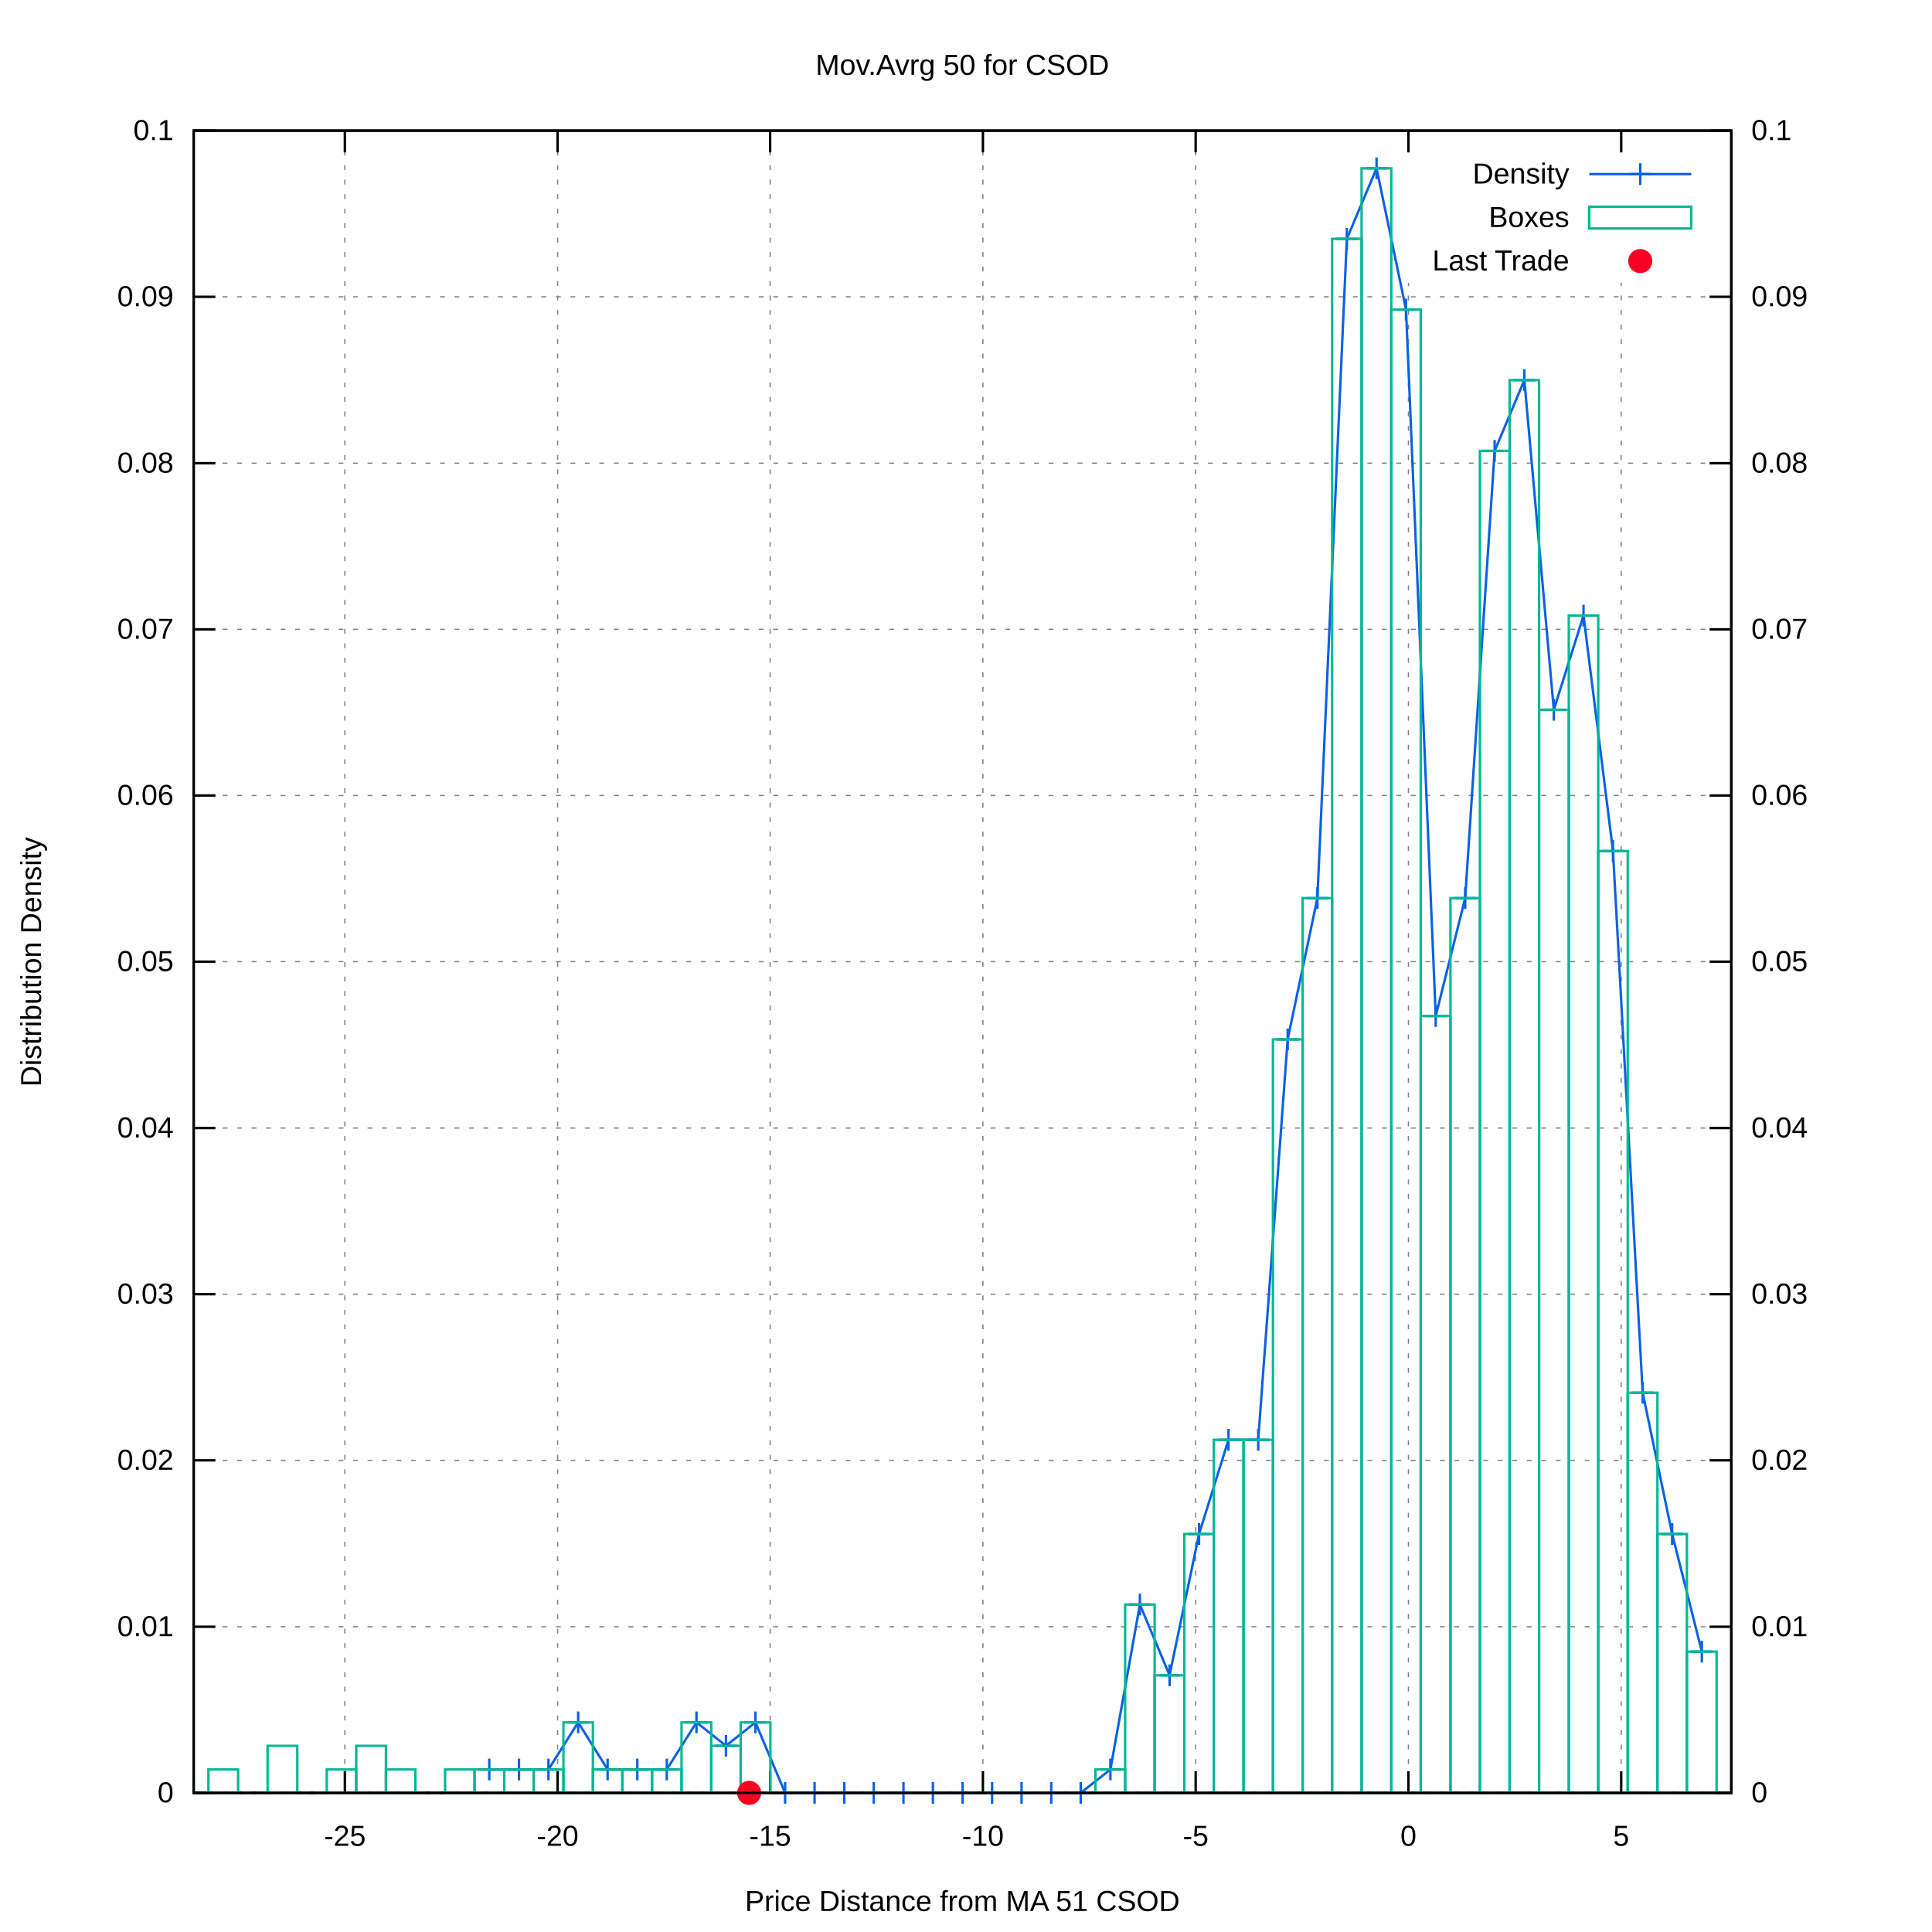
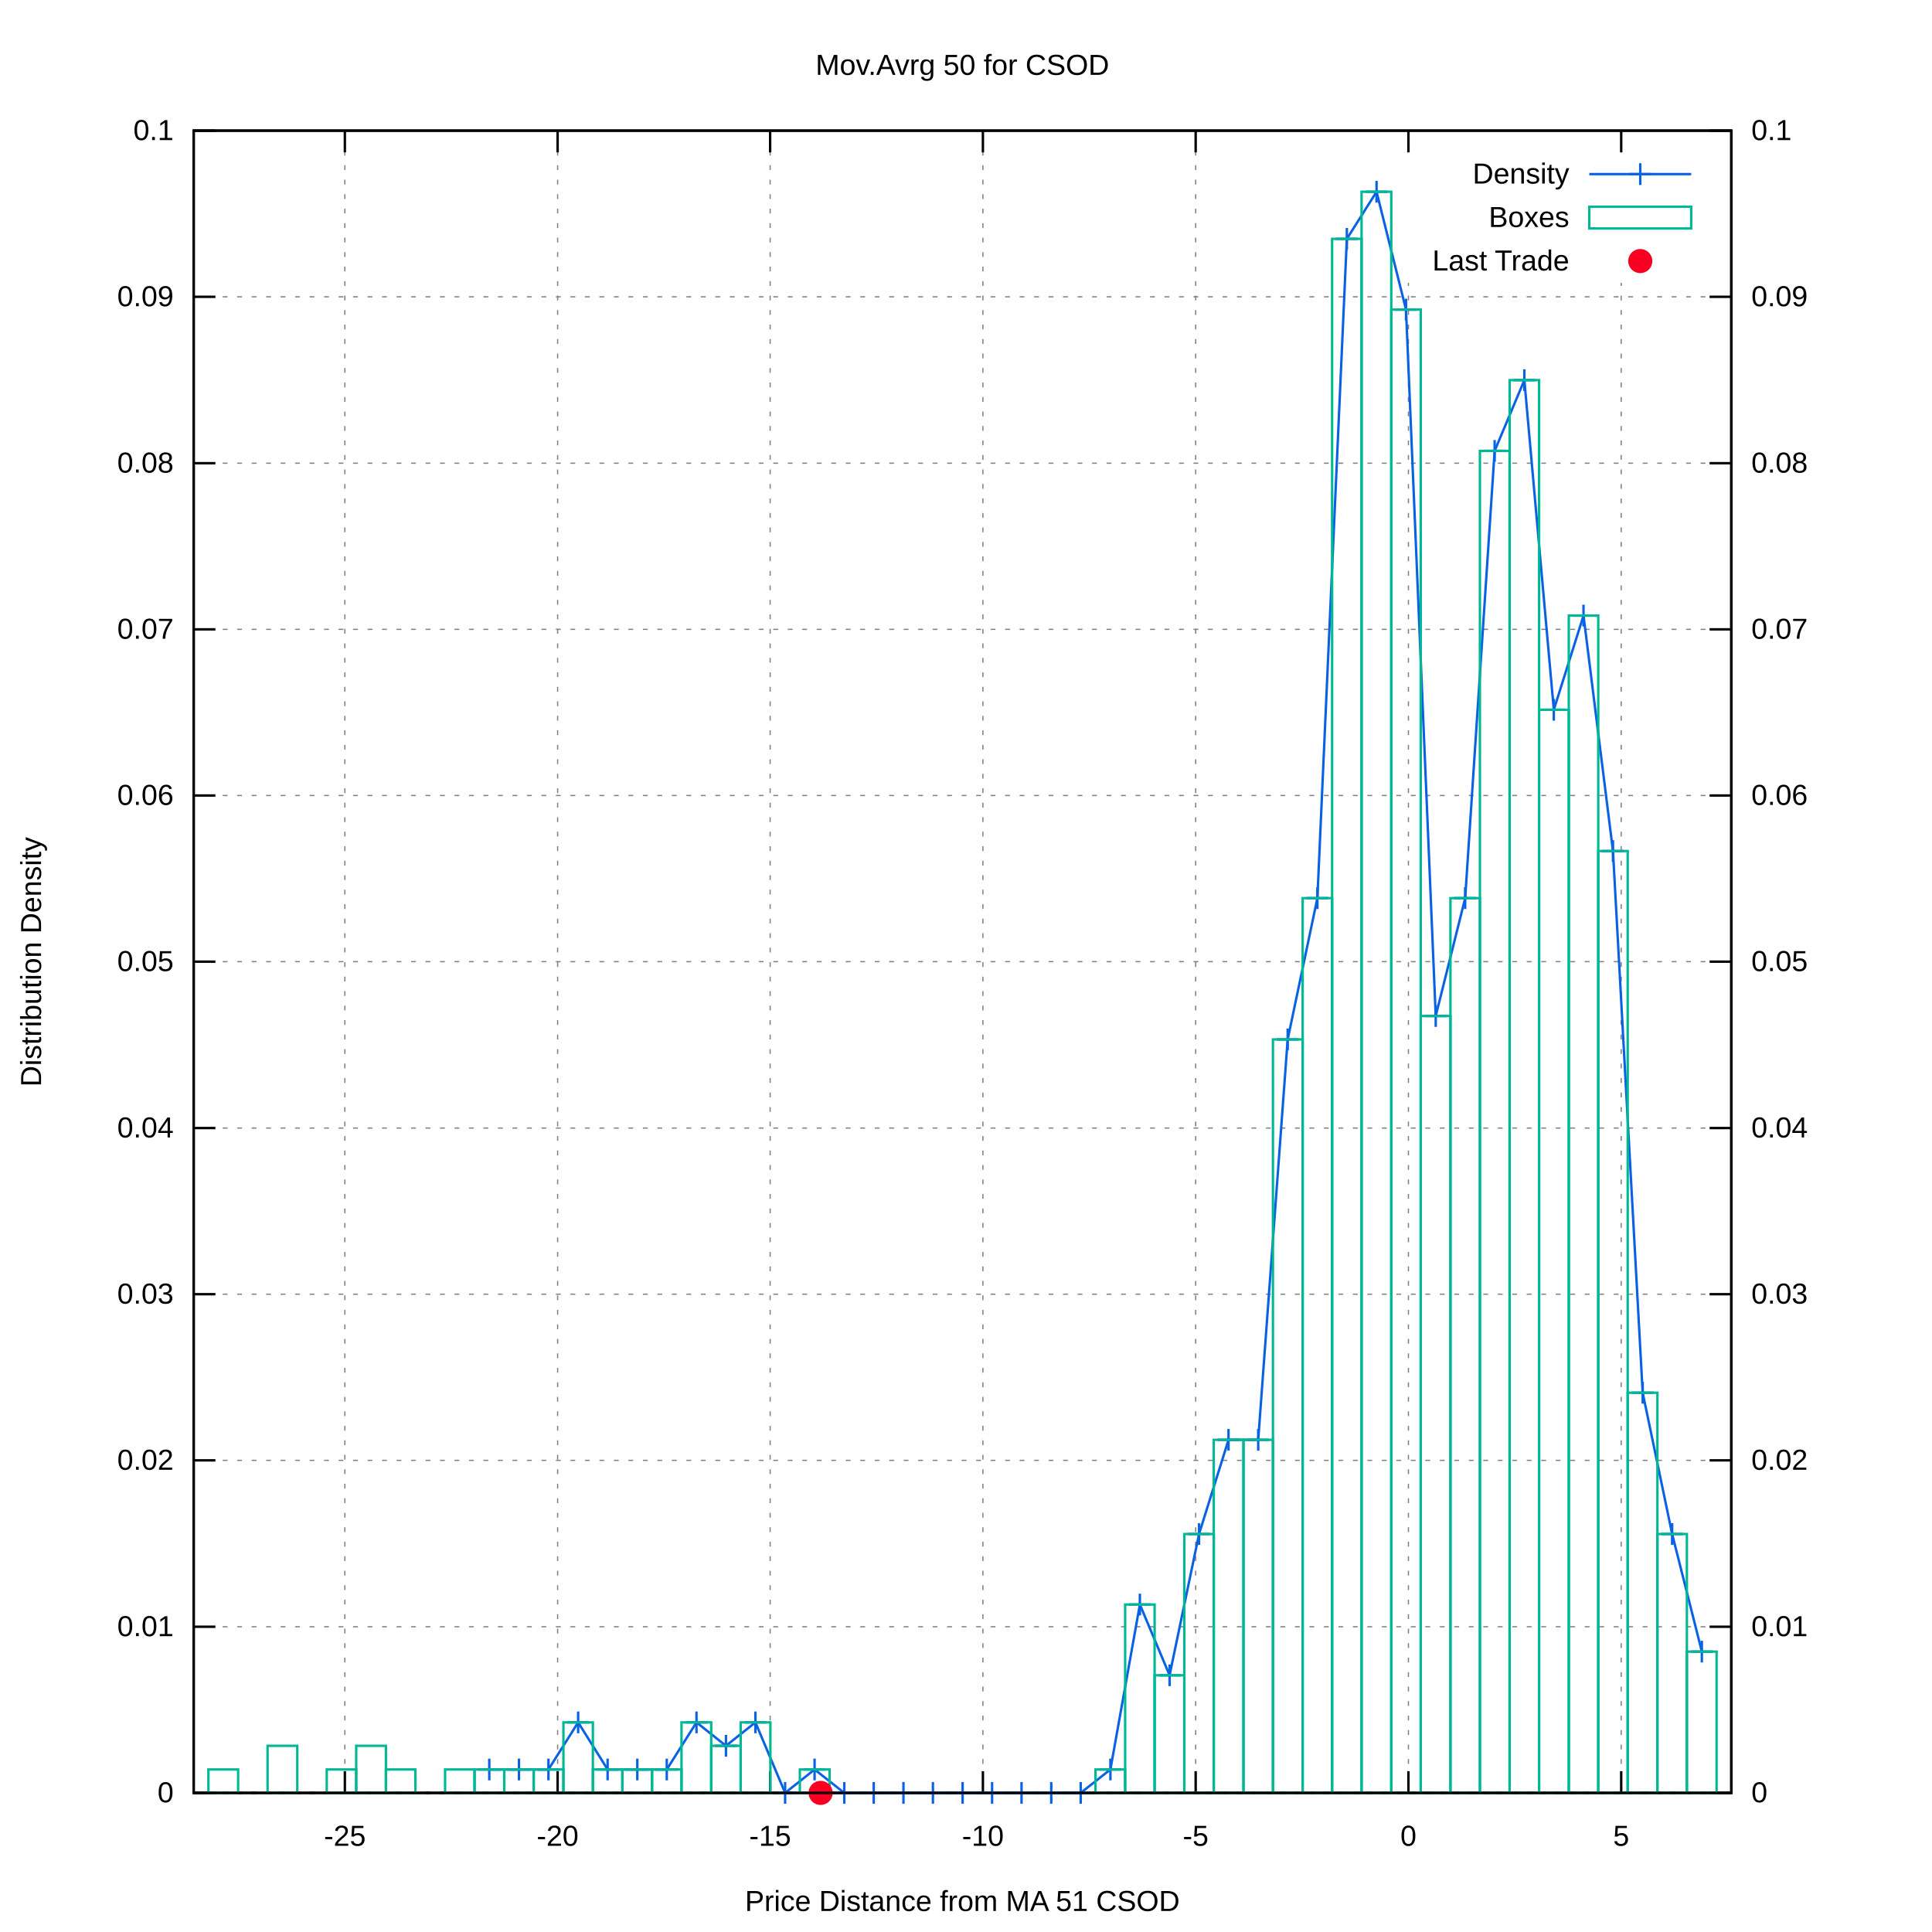
<svg xmlns="http://www.w3.org/2000/svg" xmlns:xlink="http://www.w3.org/1999/xlink" viewBox="0 0 800 800">
  <g id="gnuplot_canvas">
    <rect x="0" y="0" width="800" height="800" fill="#ffffff" />
    <defs>
      <circle id="gpDot" r="0.5" stroke-width="0.5" />
      <path id="gpPt0" stroke-width="0.222" stroke="currentColor" d="M-1,0 h2 M0,-1 v2" />
      <path id="gpPt1" stroke-width="0.222" stroke="currentColor" d="M-1,-1 L1,1 M1,-1 L-1,1" />
      <path id="gpPt2" stroke-width="0.222" stroke="currentColor" d="M-1,0 L1,0 M0,-1 L0,1 M-1,-1 L1,1 M-1,1 L1,-1" />
      <rect id="gpPt3" stroke-width="0.222" stroke="currentColor" x="-1" y="-1" width="2" height="2" />
      <rect id="gpPt4" stroke-width="0.222" stroke="currentColor" fill="currentColor" x="-1" y="-1" width="2" height="2" />
      <circle id="gpPt5" stroke-width="0.222" stroke="currentColor" cx="0" cy="0" r="1" />
      <use xlink:href="#gpPt5" id="gpPt6" fill="currentColor" stroke="none" />
      <path id="gpPt7" stroke-width="0.222" stroke="currentColor" d="M0,-1.33 L-1.33,0.67 L1.33,0.67 z" />
      <use xlink:href="#gpPt7" id="gpPt8" fill="currentColor" stroke="none" />
      <use xlink:href="#gpPt7" id="gpPt9" stroke="currentColor" transform="rotate(180)" />
      <use xlink:href="#gpPt9" id="gpPt10" fill="currentColor" stroke="none" />
      <use xlink:href="#gpPt3" id="gpPt11" stroke="currentColor" transform="rotate(45)" />
      <use xlink:href="#gpPt11" id="gpPt12" fill="currentColor" stroke="none" />
      <path id="gpPt13" stroke-width="0.222" stroke="currentColor" d="M0,1.330 L1.265,0.411 L0.782,-1.067 L-0.782,-1.076 L-1.265,0.411 z" />
      <use xlink:href="#gpPt13" id="gpPt14" fill="currentColor" stroke="none" />
      <filter id="textbox" filterUnits="objectBoundingBox" x="0" y="0" height="1" width="1">
        <feFlood flood-color="#FFFFFF" flood-opacity="1" result="bgnd" />
        <feComposite in="SourceGraphic" in2="bgnd" operator="atop" />
      </filter>
      <filter id="greybox" filterUnits="objectBoundingBox" x="0" y="0" height="1" width="1">
        <feFlood flood-color="lightgrey" flood-opacity="1" result="grey" />
        <feComposite in="SourceGraphic" in2="grey" operator="atop" />
      </filter>
    </defs>
    <g fill="none" color="#FFFFFF" stroke="black" stroke-width="1.00" stroke-linecap="butt" stroke-linejoin="miter">
</g>
    <g fill="none" color="black" stroke="currentColor" stroke-width="1.00" stroke-linecap="butt" stroke-linejoin="miter">
</g>
    <g fill="none" color="black" stroke="black" stroke-width="0.50" stroke-linecap="butt" stroke-linejoin="miter">
</g>
    <g fill="none" color="gray" stroke="currentColor" stroke-width="0.50" stroke-linecap="butt" stroke-linejoin="miter">
      <path stroke="gray" stroke-dasharray="2,4" class="gridline" d="M80.2,742.4 L716.9,742.4  " />
    </g>
    <g fill="none" color="gray" stroke="gray" stroke-width="1.00" stroke-linecap="butt" stroke-linejoin="miter">
</g>
    <g fill="none" color="black" stroke="currentColor" stroke-width="1.00" stroke-linecap="butt" stroke-linejoin="miter">
      <path stroke="black" d="M80.2,742.4 L89.2,742.4  " />
      <g transform="translate(71.9,746.3)" stroke="none" fill="black" font-family="arial" font-size="12.00" text-anchor="end">
        <text>
          <tspan font-family="arial"> 0</tspan>
        </text>
      </g>
    </g>
    <g fill="none" color="black" stroke="currentColor" stroke-width="1.00" stroke-linecap="butt" stroke-linejoin="miter">
</g>
    <g fill="none" color="black" stroke="black" stroke-width="0.50" stroke-linecap="butt" stroke-linejoin="miter">
</g>
    <g fill="none" color="gray" stroke="currentColor" stroke-width="0.50" stroke-linecap="butt" stroke-linejoin="miter">
      <path stroke="gray" stroke-dasharray="2,4" class="gridline" d="M80.2,673.6 L716.9,673.6  " />
    </g>
    <g fill="none" color="gray" stroke="gray" stroke-width="1.00" stroke-linecap="butt" stroke-linejoin="miter">
</g>
    <g fill="none" color="black" stroke="currentColor" stroke-width="1.00" stroke-linecap="butt" stroke-linejoin="miter">
      <path stroke="black" d="M80.2,673.6 L89.2,673.6  " />
      <g transform="translate(71.9,677.5)" stroke="none" fill="black" font-family="arial" font-size="12.00" text-anchor="end">
        <text>
          <tspan font-family="arial"> 0.01</tspan>
        </text>
      </g>
    </g>
    <g fill="none" color="black" stroke="currentColor" stroke-width="1.00" stroke-linecap="butt" stroke-linejoin="miter">
</g>
    <g fill="none" color="black" stroke="black" stroke-width="0.50" stroke-linecap="butt" stroke-linejoin="miter">
</g>
    <g fill="none" color="gray" stroke="currentColor" stroke-width="0.50" stroke-linecap="butt" stroke-linejoin="miter">
      <path stroke="gray" stroke-dasharray="2,4" class="gridline" d="M80.2,604.7 L716.9,604.7  " />
    </g>
    <g fill="none" color="gray" stroke="gray" stroke-width="1.00" stroke-linecap="butt" stroke-linejoin="miter">
</g>
    <g fill="none" color="black" stroke="currentColor" stroke-width="1.00" stroke-linecap="butt" stroke-linejoin="miter">
      <path stroke="black" d="M80.2,604.7 L89.2,604.7  " />
      <g transform="translate(71.9,608.6)" stroke="none" fill="black" font-family="arial" font-size="12.00" text-anchor="end">
        <text>
          <tspan font-family="arial"> 0.02</tspan>
        </text>
      </g>
    </g>
    <g fill="none" color="black" stroke="currentColor" stroke-width="1.00" stroke-linecap="butt" stroke-linejoin="miter">
</g>
    <g fill="none" color="black" stroke="black" stroke-width="0.50" stroke-linecap="butt" stroke-linejoin="miter">
</g>
    <g fill="none" color="gray" stroke="currentColor" stroke-width="0.50" stroke-linecap="butt" stroke-linejoin="miter">
      <path stroke="gray" stroke-dasharray="2,4" class="gridline" d="M80.2,535.9 L716.9,535.9  " />
    </g>
    <g fill="none" color="gray" stroke="gray" stroke-width="1.00" stroke-linecap="butt" stroke-linejoin="miter">
</g>
    <g fill="none" color="black" stroke="currentColor" stroke-width="1.00" stroke-linecap="butt" stroke-linejoin="miter">
      <path stroke="black" d="M80.2,535.9 L89.2,535.9  " />
      <g transform="translate(71.9,539.8)" stroke="none" fill="black" font-family="arial" font-size="12.00" text-anchor="end">
        <text>
          <tspan font-family="arial"> 0.03</tspan>
        </text>
      </g>
    </g>
    <g fill="none" color="black" stroke="currentColor" stroke-width="1.00" stroke-linecap="butt" stroke-linejoin="miter">
</g>
    <g fill="none" color="black" stroke="black" stroke-width="0.50" stroke-linecap="butt" stroke-linejoin="miter">
</g>
    <g fill="none" color="gray" stroke="currentColor" stroke-width="0.50" stroke-linecap="butt" stroke-linejoin="miter">
      <path stroke="gray" stroke-dasharray="2,4" class="gridline" d="M80.2,467.1 L716.9,467.1  " />
    </g>
    <g fill="none" color="gray" stroke="gray" stroke-width="1.00" stroke-linecap="butt" stroke-linejoin="miter">
</g>
    <g fill="none" color="black" stroke="currentColor" stroke-width="1.00" stroke-linecap="butt" stroke-linejoin="miter">
      <path stroke="black" d="M80.2,467.1 L89.2,467.1  " />
      <g transform="translate(71.9,471.0)" stroke="none" fill="black" font-family="arial" font-size="12.00" text-anchor="end">
        <text>
          <tspan font-family="arial"> 0.04</tspan>
        </text>
      </g>
    </g>
    <g fill="none" color="black" stroke="currentColor" stroke-width="1.00" stroke-linecap="butt" stroke-linejoin="miter">
</g>
    <g fill="none" color="black" stroke="black" stroke-width="0.50" stroke-linecap="butt" stroke-linejoin="miter">
</g>
    <g fill="none" color="gray" stroke="currentColor" stroke-width="0.50" stroke-linecap="butt" stroke-linejoin="miter">
      <path stroke="gray" stroke-dasharray="2,4" class="gridline" d="M80.2,398.2 L716.9,398.2  " />
    </g>
    <g fill="none" color="gray" stroke="gray" stroke-width="1.00" stroke-linecap="butt" stroke-linejoin="miter">
</g>
    <g fill="none" color="black" stroke="currentColor" stroke-width="1.00" stroke-linecap="butt" stroke-linejoin="miter">
      <path stroke="black" d="M80.2,398.2 L89.2,398.2  " />
      <g transform="translate(71.9,402.1)" stroke="none" fill="black" font-family="arial" font-size="12.00" text-anchor="end">
        <text>
          <tspan font-family="arial"> 0.05</tspan>
        </text>
      </g>
    </g>
    <g fill="none" color="black" stroke="currentColor" stroke-width="1.00" stroke-linecap="butt" stroke-linejoin="miter">
</g>
    <g fill="none" color="black" stroke="black" stroke-width="0.50" stroke-linecap="butt" stroke-linejoin="miter">
</g>
    <g fill="none" color="gray" stroke="currentColor" stroke-width="0.50" stroke-linecap="butt" stroke-linejoin="miter">
      <path stroke="gray" stroke-dasharray="2,4" class="gridline" d="M80.2,329.4 L716.9,329.4  " />
    </g>
    <g fill="none" color="gray" stroke="gray" stroke-width="1.00" stroke-linecap="butt" stroke-linejoin="miter">
</g>
    <g fill="none" color="black" stroke="currentColor" stroke-width="1.00" stroke-linecap="butt" stroke-linejoin="miter">
      <path stroke="black" d="M80.2,329.4 L89.2,329.4  " />
      <g transform="translate(71.9,333.3)" stroke="none" fill="black" font-family="arial" font-size="12.00" text-anchor="end">
        <text>
          <tspan font-family="arial"> 0.06</tspan>
        </text>
      </g>
    </g>
    <g fill="none" color="black" stroke="currentColor" stroke-width="1.00" stroke-linecap="butt" stroke-linejoin="miter">
</g>
    <g fill="none" color="black" stroke="black" stroke-width="0.50" stroke-linecap="butt" stroke-linejoin="miter">
</g>
    <g fill="none" color="gray" stroke="currentColor" stroke-width="0.50" stroke-linecap="butt" stroke-linejoin="miter">
      <path stroke="gray" stroke-dasharray="2,4" class="gridline" d="M80.2,260.6 L716.9,260.6  " />
    </g>
    <g fill="none" color="gray" stroke="gray" stroke-width="1.00" stroke-linecap="butt" stroke-linejoin="miter">
</g>
    <g fill="none" color="black" stroke="currentColor" stroke-width="1.00" stroke-linecap="butt" stroke-linejoin="miter">
      <path stroke="black" d="M80.2,260.6 L89.2,260.6  " />
      <g transform="translate(71.9,264.5)" stroke="none" fill="black" font-family="arial" font-size="12.00" text-anchor="end">
        <text>
          <tspan font-family="arial"> 0.07</tspan>
        </text>
      </g>
    </g>
    <g fill="none" color="black" stroke="currentColor" stroke-width="1.00" stroke-linecap="butt" stroke-linejoin="miter">
</g>
    <g fill="none" color="black" stroke="black" stroke-width="0.50" stroke-linecap="butt" stroke-linejoin="miter">
</g>
    <g fill="none" color="gray" stroke="currentColor" stroke-width="0.50" stroke-linecap="butt" stroke-linejoin="miter">
      <path stroke="gray" stroke-dasharray="2,4" class="gridline" d="M80.2,191.8 L716.9,191.8  " />
    </g>
    <g fill="none" color="gray" stroke="gray" stroke-width="1.00" stroke-linecap="butt" stroke-linejoin="miter">
</g>
    <g fill="none" color="black" stroke="currentColor" stroke-width="1.00" stroke-linecap="butt" stroke-linejoin="miter">
      <path stroke="black" d="M80.2,191.8 L89.2,191.8  " />
      <g transform="translate(71.9,195.7)" stroke="none" fill="black" font-family="arial" font-size="12.00" text-anchor="end">
        <text>
          <tspan font-family="arial"> 0.08</tspan>
        </text>
      </g>
    </g>
    <g fill="none" color="black" stroke="currentColor" stroke-width="1.00" stroke-linecap="butt" stroke-linejoin="miter">
</g>
    <g fill="none" color="black" stroke="black" stroke-width="0.50" stroke-linecap="butt" stroke-linejoin="miter">
</g>
    <g fill="none" color="gray" stroke="currentColor" stroke-width="0.50" stroke-linecap="butt" stroke-linejoin="miter">
      <path stroke="gray" stroke-dasharray="2,4" class="gridline" d="M80.2,122.9 L716.9,122.9  " />
    </g>
    <g fill="none" color="gray" stroke="gray" stroke-width="1.00" stroke-linecap="butt" stroke-linejoin="miter">
</g>
    <g fill="none" color="black" stroke="currentColor" stroke-width="1.00" stroke-linecap="butt" stroke-linejoin="miter">
      <path stroke="black" d="M80.2,122.9 L89.2,122.9  " />
      <g transform="translate(71.9,126.8)" stroke="none" fill="black" font-family="arial" font-size="12.00" text-anchor="end">
        <text>
          <tspan font-family="arial"> 0.09</tspan>
        </text>
      </g>
    </g>
    <g fill="none" color="black" stroke="currentColor" stroke-width="1.00" stroke-linecap="butt" stroke-linejoin="miter">
</g>
    <g fill="none" color="black" stroke="black" stroke-width="0.50" stroke-linecap="butt" stroke-linejoin="miter">
</g>
    <g fill="none" color="gray" stroke="currentColor" stroke-width="0.50" stroke-linecap="butt" stroke-linejoin="miter">
      <path stroke="gray" stroke-dasharray="2,4" class="gridline" d="M80.2,54.1 L716.9,54.1  " />
    </g>
    <g fill="none" color="gray" stroke="gray" stroke-width="1.00" stroke-linecap="butt" stroke-linejoin="miter">
</g>
    <g fill="none" color="black" stroke="currentColor" stroke-width="1.00" stroke-linecap="butt" stroke-linejoin="miter">
      <path stroke="black" d="M80.2,54.1 L89.2,54.1  " />
      <g transform="translate(71.9,58.0)" stroke="none" fill="black" font-family="arial" font-size="12.00" text-anchor="end">
        <text>
          <tspan font-family="arial"> 0.1</tspan>
        </text>
      </g>
    </g>
    <g fill="none" color="black" stroke="currentColor" stroke-width="1.00" stroke-linecap="butt" stroke-linejoin="miter">
</g>
    <g fill="none" color="black" stroke="black" stroke-width="0.50" stroke-linecap="butt" stroke-linejoin="miter">
</g>
    <g fill="none" color="gray" stroke="currentColor" stroke-width="0.50" stroke-linecap="butt" stroke-linejoin="miter">
      <path stroke="gray" stroke-dasharray="2,4" class="gridline" d="M142.8,742.4 L142.8,54.1  " />
    </g>
    <g fill="none" color="gray" stroke="gray" stroke-width="1.00" stroke-linecap="butt" stroke-linejoin="miter">
</g>
    <g fill="none" color="black" stroke="currentColor" stroke-width="1.00" stroke-linecap="butt" stroke-linejoin="miter">
      <path stroke="black" d="M142.8,742.4 L142.8,733.4 M142.8,54.1 L142.8,63.1  " />
      <g transform="translate(142.8,764.3)" stroke="none" fill="black" font-family="arial" font-size="12.00" text-anchor="middle">
        <text>
          <tspan font-family="arial">-25</tspan>
        </text>
      </g>
    </g>
    <g fill="none" color="black" stroke="currentColor" stroke-width="1.00" stroke-linecap="butt" stroke-linejoin="miter">
</g>
    <g fill="none" color="black" stroke="black" stroke-width="0.50" stroke-linecap="butt" stroke-linejoin="miter">
</g>
    <g fill="none" color="gray" stroke="currentColor" stroke-width="0.50" stroke-linecap="butt" stroke-linejoin="miter">
      <path stroke="gray" stroke-dasharray="2,4" class="gridline" d="M230.9,742.4 L230.9,54.1  " />
    </g>
    <g fill="none" color="gray" stroke="gray" stroke-width="1.00" stroke-linecap="butt" stroke-linejoin="miter">
</g>
    <g fill="none" color="black" stroke="currentColor" stroke-width="1.00" stroke-linecap="butt" stroke-linejoin="miter">
      <path stroke="black" d="M230.9,742.4 L230.9,733.4 M230.9,54.1 L230.9,63.1  " />
      <g transform="translate(230.9,764.3)" stroke="none" fill="black" font-family="arial" font-size="12.00" text-anchor="middle">
        <text>
          <tspan font-family="arial">-20</tspan>
        </text>
      </g>
    </g>
    <g fill="none" color="black" stroke="currentColor" stroke-width="1.00" stroke-linecap="butt" stroke-linejoin="miter">
</g>
    <g fill="none" color="black" stroke="black" stroke-width="0.50" stroke-linecap="butt" stroke-linejoin="miter">
</g>
    <g fill="none" color="gray" stroke="currentColor" stroke-width="0.50" stroke-linecap="butt" stroke-linejoin="miter">
      <path stroke="gray" stroke-dasharray="2,4" class="gridline" d="M318.9,742.4 L318.9,54.1  " />
    </g>
    <g fill="none" color="gray" stroke="gray" stroke-width="1.00" stroke-linecap="butt" stroke-linejoin="miter">
</g>
    <g fill="none" color="black" stroke="currentColor" stroke-width="1.00" stroke-linecap="butt" stroke-linejoin="miter">
      <path stroke="black" d="M318.9,742.4 L318.9,733.4 M318.9,54.1 L318.9,63.1  " />
      <g transform="translate(318.9,764.3)" stroke="none" fill="black" font-family="arial" font-size="12.00" text-anchor="middle">
        <text>
          <tspan font-family="arial">-15</tspan>
        </text>
      </g>
    </g>
    <g fill="none" color="black" stroke="currentColor" stroke-width="1.00" stroke-linecap="butt" stroke-linejoin="miter">
</g>
    <g fill="none" color="black" stroke="black" stroke-width="0.50" stroke-linecap="butt" stroke-linejoin="miter">
</g>
    <g fill="none" color="gray" stroke="currentColor" stroke-width="0.50" stroke-linecap="butt" stroke-linejoin="miter">
      <path stroke="gray" stroke-dasharray="2,4" class="gridline" d="M407.0,742.4 L407.0,54.1  " />
    </g>
    <g fill="none" color="gray" stroke="gray" stroke-width="1.00" stroke-linecap="butt" stroke-linejoin="miter">
</g>
    <g fill="none" color="black" stroke="currentColor" stroke-width="1.00" stroke-linecap="butt" stroke-linejoin="miter">
      <path stroke="black" d="M407.0,742.4 L407.0,733.4 M407.0,54.1 L407.0,63.1  " />
      <g transform="translate(407.0,764.3)" stroke="none" fill="black" font-family="arial" font-size="12.00" text-anchor="middle">
        <text>
          <tspan font-family="arial">-10</tspan>
        </text>
      </g>
    </g>
    <g fill="none" color="black" stroke="currentColor" stroke-width="1.00" stroke-linecap="butt" stroke-linejoin="miter">
</g>
    <g fill="none" color="black" stroke="black" stroke-width="0.50" stroke-linecap="butt" stroke-linejoin="miter">
</g>
    <g fill="none" color="gray" stroke="currentColor" stroke-width="0.50" stroke-linecap="butt" stroke-linejoin="miter">
      <path stroke="gray" stroke-dasharray="2,4" class="gridline" d="M495.1,742.4 L495.1,54.1  " />
    </g>
    <g fill="none" color="gray" stroke="gray" stroke-width="1.00" stroke-linecap="butt" stroke-linejoin="miter">
</g>
    <g fill="none" color="black" stroke="currentColor" stroke-width="1.00" stroke-linecap="butt" stroke-linejoin="miter">
      <path stroke="black" d="M495.1,742.4 L495.1,733.4 M495.1,54.1 L495.1,63.1  " />
      <g transform="translate(495.1,764.3)" stroke="none" fill="black" font-family="arial" font-size="12.00" text-anchor="middle">
        <text>
          <tspan font-family="arial">-5</tspan>
        </text>
      </g>
    </g>
    <g fill="none" color="black" stroke="currentColor" stroke-width="1.00" stroke-linecap="butt" stroke-linejoin="miter">
</g>
    <g fill="none" color="black" stroke="black" stroke-width="0.50" stroke-linecap="butt" stroke-linejoin="miter">
</g>
    <g fill="none" color="gray" stroke="currentColor" stroke-width="0.50" stroke-linecap="butt" stroke-linejoin="miter">
      <path stroke="gray" stroke-dasharray="2,4" class="gridline" d="M583.2,742.4 L583.2,117.1 M583.2,63.1 L583.2,54.1  " />
    </g>
    <g fill="none" color="gray" stroke="gray" stroke-width="1.00" stroke-linecap="butt" stroke-linejoin="miter">
</g>
    <g fill="none" color="black" stroke="currentColor" stroke-width="1.00" stroke-linecap="butt" stroke-linejoin="miter">
      <path stroke="black" d="M583.2,742.4 L583.2,733.4 M583.2,54.1 L583.2,63.1  " />
      <g transform="translate(583.2,764.3)" stroke="none" fill="black" font-family="arial" font-size="12.00" text-anchor="middle">
        <text>
          <tspan font-family="arial"> 0</tspan>
        </text>
      </g>
    </g>
    <g fill="none" color="black" stroke="currentColor" stroke-width="1.00" stroke-linecap="butt" stroke-linejoin="miter">
</g>
    <g fill="none" color="black" stroke="black" stroke-width="0.50" stroke-linecap="butt" stroke-linejoin="miter">
</g>
    <g fill="none" color="gray" stroke="currentColor" stroke-width="0.50" stroke-linecap="butt" stroke-linejoin="miter">
      <path stroke="gray" stroke-dasharray="2,4" class="gridline" d="M671.3,742.4 L671.3,117.1 M671.3,63.1 L671.3,54.1  " />
    </g>
    <g fill="none" color="gray" stroke="gray" stroke-width="1.00" stroke-linecap="butt" stroke-linejoin="miter">
</g>
    <g fill="none" color="black" stroke="currentColor" stroke-width="1.00" stroke-linecap="butt" stroke-linejoin="miter">
      <path stroke="black" d="M671.3,742.4 L671.3,733.4 M671.3,54.1 L671.3,63.1  " />
      <g transform="translate(671.3,764.3)" stroke="none" fill="black" font-family="arial" font-size="12.00" text-anchor="middle">
        <text>
          <tspan font-family="arial"> 5</tspan>
        </text>
      </g>
    </g>
    <g fill="none" color="black" stroke="currentColor" stroke-width="1.00" stroke-linecap="butt" stroke-linejoin="miter">
      <path stroke="black" d="M716.9,742.4 L707.9,742.4  " />
      <g transform="translate(725.2,746.3)" stroke="none" fill="black" font-family="arial" font-size="12.00" text-anchor="start">
        <text>
          <tspan font-family="arial"> 0</tspan>
        </text>
      </g>
    </g>
    <g fill="none" color="black" stroke="currentColor" stroke-width="1.00" stroke-linecap="butt" stroke-linejoin="miter">
      <path stroke="black" d="M716.9,673.6 L707.9,673.6  " />
      <g transform="translate(725.2,677.5)" stroke="none" fill="black" font-family="arial" font-size="12.00" text-anchor="start">
        <text>
          <tspan font-family="arial"> 0.01</tspan>
        </text>
      </g>
    </g>
    <g fill="none" color="black" stroke="currentColor" stroke-width="1.00" stroke-linecap="butt" stroke-linejoin="miter">
      <path stroke="black" d="M716.9,604.7 L707.9,604.7  " />
      <g transform="translate(725.2,608.6)" stroke="none" fill="black" font-family="arial" font-size="12.00" text-anchor="start">
        <text>
          <tspan font-family="arial"> 0.02</tspan>
        </text>
      </g>
    </g>
    <g fill="none" color="black" stroke="currentColor" stroke-width="1.00" stroke-linecap="butt" stroke-linejoin="miter">
      <path stroke="black" d="M716.9,535.9 L707.9,535.9  " />
      <g transform="translate(725.2,539.8)" stroke="none" fill="black" font-family="arial" font-size="12.00" text-anchor="start">
        <text>
          <tspan font-family="arial"> 0.03</tspan>
        </text>
      </g>
    </g>
    <g fill="none" color="black" stroke="currentColor" stroke-width="1.00" stroke-linecap="butt" stroke-linejoin="miter">
      <path stroke="black" d="M716.9,467.1 L707.9,467.1  " />
      <g transform="translate(725.2,471.0)" stroke="none" fill="black" font-family="arial" font-size="12.00" text-anchor="start">
        <text>
          <tspan font-family="arial"> 0.04</tspan>
        </text>
      </g>
    </g>
    <g fill="none" color="black" stroke="currentColor" stroke-width="1.00" stroke-linecap="butt" stroke-linejoin="miter">
      <path stroke="black" d="M716.9,398.2 L707.9,398.2  " />
      <g transform="translate(725.2,402.1)" stroke="none" fill="black" font-family="arial" font-size="12.00" text-anchor="start">
        <text>
          <tspan font-family="arial"> 0.05</tspan>
        </text>
      </g>
    </g>
    <g fill="none" color="black" stroke="currentColor" stroke-width="1.00" stroke-linecap="butt" stroke-linejoin="miter">
      <path stroke="black" d="M716.9,329.4 L707.9,329.4  " />
      <g transform="translate(725.2,333.3)" stroke="none" fill="black" font-family="arial" font-size="12.00" text-anchor="start">
        <text>
          <tspan font-family="arial"> 0.06</tspan>
        </text>
      </g>
    </g>
    <g fill="none" color="black" stroke="currentColor" stroke-width="1.00" stroke-linecap="butt" stroke-linejoin="miter">
      <path stroke="black" d="M716.9,260.6 L707.9,260.6  " />
      <g transform="translate(725.2,264.5)" stroke="none" fill="black" font-family="arial" font-size="12.00" text-anchor="start">
        <text>
          <tspan font-family="arial"> 0.07</tspan>
        </text>
      </g>
    </g>
    <g fill="none" color="black" stroke="currentColor" stroke-width="1.00" stroke-linecap="butt" stroke-linejoin="miter">
      <path stroke="black" d="M716.9,191.8 L707.9,191.8  " />
      <g transform="translate(725.2,195.7)" stroke="none" fill="black" font-family="arial" font-size="12.00" text-anchor="start">
        <text>
          <tspan font-family="arial"> 0.08</tspan>
        </text>
      </g>
    </g>
    <g fill="none" color="black" stroke="currentColor" stroke-width="1.00" stroke-linecap="butt" stroke-linejoin="miter">
      <path stroke="black" d="M716.9,122.9 L707.9,122.9  " />
      <g transform="translate(725.2,126.8)" stroke="none" fill="black" font-family="arial" font-size="12.00" text-anchor="start">
        <text>
          <tspan font-family="arial"> 0.09</tspan>
        </text>
      </g>
    </g>
    <g fill="none" color="black" stroke="currentColor" stroke-width="1.00" stroke-linecap="butt" stroke-linejoin="miter">
      <path stroke="black" d="M716.9,54.1 L707.9,54.1  " />
      <g transform="translate(725.2,58.0)" stroke="none" fill="black" font-family="arial" font-size="12.00" text-anchor="start">
        <text>
          <tspan font-family="arial"> 0.1</tspan>
        </text>
      </g>
    </g>
    <g fill="none" color="black" stroke="currentColor" stroke-width="1.00" stroke-linecap="butt" stroke-linejoin="miter">
</g>
    <g fill="none" color="gray" stroke="currentColor" stroke-width="1.00" stroke-linecap="butt" stroke-linejoin="miter">
      <path stroke="black" stroke-dasharray="2,4" d="M80.2,742.4 L716.9,742.4  " />
    </g>
    <g fill="none" color="black" stroke="currentColor" stroke-width="1.00" stroke-linecap="butt" stroke-linejoin="miter">
      <path stroke="black" d="M80.2,54.1 L80.2,742.4 L716.9,742.4 L716.9,54.1 L80.2,54.1 Z  " />
    </g>
    <g fill="none" color="black" stroke="currentColor" stroke-width="1.00" stroke-linecap="butt" stroke-linejoin="miter">
      <g transform="translate(17.0,398.3) rotate(270)" stroke="none" fill="black" font-family="arial" font-size="12.00" text-anchor="middle">
        <text>
          <tspan font-family="arial">Distribution Density</tspan>
        </text>
      </g>
    </g>
    <g fill="none" color="black" stroke="currentColor" stroke-width="1.00" stroke-linecap="butt" stroke-linejoin="miter">
      <g transform="translate(398.5,791.3)" stroke="none" fill="black" font-family="arial" font-size="12.00" text-anchor="middle">
        <text>
          <tspan font-family="arial">Price Distance from MA 51 CSOD</tspan>
        </text>
      </g>
    </g>
    <g fill="none" color="black" stroke="currentColor" stroke-width="1.00" stroke-linecap="butt" stroke-linejoin="miter">
      <g transform="translate(398.5,31.0)" stroke="none" fill="black" font-family="arial" font-size="12.00" text-anchor="middle">
        <text>
          <tspan font-family="arial">Mov.Avrg 50 for CSOD </tspan>
        </text>
      </g>
    </g>
    <g id="gnuplot_plot_1">
      <g fill="none" color="black" stroke="currentColor" stroke-width="1.00" stroke-linecap="butt" stroke-linejoin="miter">
        <g transform="translate(649.8,76.0)" stroke="none" fill="black" font-family="arial" font-size="12.00" text-anchor="end">
          <text>
            <tspan font-family="arial">Density</tspan>
          </text>
        </g>
      </g>
      <g fill="none" color="black" stroke="currentColor" stroke-width="1.00" stroke-linecap="butt" stroke-linejoin="miter">
-         <path stroke="rgb(  9,  97, 228)" d="M658.1,72.1 L700.3,72.1 M202.6,732.7 L214.9,732.7 L227.1,732.7 L239.4,713.2 L251.6,732.7 L263.9,732.7   L276.1,732.7 L288.4,713.2 L300.6,722.9 L312.8,713.2 L325.1,742.4 L337.3,742.4 L349.6,742.4 L361.8,742.4   L374.1,742.4 L386.3,742.4 L398.6,742.4 L410.8,742.4 L423.0,742.4 L435.3,742.4 L447.5,742.4 L459.8,732.7   L472.0,664.4 L484.3,693.7 L496.5,635.2 L508.7,596.2 L521.0,596.2 L533.2,430.4 L545.5,371.9 L557.7,98.9   L570.0,69.7 L582.2,128.2 L594.5,420.7 L606.7,371.9 L618.9,186.7 L631.2,157.4 L643.4,293.9 L655.7,254.9   L667.9,352.4 L680.2,576.7 L692.4,635.2 L704.7,683.9  " />
+         <path stroke="rgb(  9,  97, 228)" d="M658.1,72.1 L700.3,72.1 M202.6,732.7 L214.9,732.7 L227.1,732.7 L239.4,713.2 L251.6,732.7 L263.9,732.7   L276.1,732.7 L288.4,713.2 L300.6,722.9 L312.8,713.2 L325.1,742.4 L337.3,732.7 L349.6,742.4 L361.8,742.4   L374.1,742.4 L386.3,742.4 L398.6,742.4 L410.8,742.4 L423.0,742.4 L435.3,742.4 L447.5,742.4 L459.8,732.7   L472.0,664.4 L484.3,693.7 L496.5,635.2 L508.7,596.2 L521.0,596.2 L533.2,430.4 L545.5,371.9 L557.7,98.9   L570.0,79.4 L582.2,128.2 L594.5,420.7 L606.7,371.9 L618.9,186.7 L631.2,157.4 L643.4,293.9 L655.7,254.9   L667.9,352.4 L680.2,576.7 L692.4,635.2 L704.7,683.9  " />
        <use xlink:href="#gpPt0" transform="translate(202.6,732.7) scale(4.50)" color="rgb(  9,  97, 228)" />
        <use xlink:href="#gpPt0" transform="translate(214.9,732.7) scale(4.50)" color="rgb(  9,  97, 228)" />
        <use xlink:href="#gpPt0" transform="translate(227.1,732.7) scale(4.50)" color="rgb(  9,  97, 228)" />
        <use xlink:href="#gpPt0" transform="translate(239.4,713.2) scale(4.50)" color="rgb(  9,  97, 228)" />
        <use xlink:href="#gpPt0" transform="translate(251.6,732.7) scale(4.50)" color="rgb(  9,  97, 228)" />
        <use xlink:href="#gpPt0" transform="translate(263.9,732.7) scale(4.50)" color="rgb(  9,  97, 228)" />
        <use xlink:href="#gpPt0" transform="translate(276.1,732.7) scale(4.50)" color="rgb(  9,  97, 228)" />
        <use xlink:href="#gpPt0" transform="translate(288.4,713.2) scale(4.50)" color="rgb(  9,  97, 228)" />
        <use xlink:href="#gpPt0" transform="translate(300.6,722.9) scale(4.50)" color="rgb(  9,  97, 228)" />
        <use xlink:href="#gpPt0" transform="translate(312.8,713.2) scale(4.50)" color="rgb(  9,  97, 228)" />
        <use xlink:href="#gpPt0" transform="translate(325.1,742.4) scale(4.50)" color="rgb(  9,  97, 228)" />
-         <use xlink:href="#gpPt0" transform="translate(337.3,742.4) scale(4.50)" color="rgb(  9,  97, 228)" />
+         <use xlink:href="#gpPt0" transform="translate(337.3,732.7) scale(4.50)" color="rgb(  9,  97, 228)" />
        <use xlink:href="#gpPt0" transform="translate(349.6,742.4) scale(4.50)" color="rgb(  9,  97, 228)" />
        <use xlink:href="#gpPt0" transform="translate(361.8,742.4) scale(4.50)" color="rgb(  9,  97, 228)" />
        <use xlink:href="#gpPt0" transform="translate(374.1,742.4) scale(4.50)" color="rgb(  9,  97, 228)" />
        <use xlink:href="#gpPt0" transform="translate(386.3,742.4) scale(4.50)" color="rgb(  9,  97, 228)" />
        <use xlink:href="#gpPt0" transform="translate(398.6,742.4) scale(4.50)" color="rgb(  9,  97, 228)" />
        <use xlink:href="#gpPt0" transform="translate(410.8,742.4) scale(4.50)" color="rgb(  9,  97, 228)" />
        <use xlink:href="#gpPt0" transform="translate(423.0,742.4) scale(4.50)" color="rgb(  9,  97, 228)" />
        <use xlink:href="#gpPt0" transform="translate(435.3,742.4) scale(4.50)" color="rgb(  9,  97, 228)" />
        <use xlink:href="#gpPt0" transform="translate(447.5,742.4) scale(4.50)" color="rgb(  9,  97, 228)" />
        <use xlink:href="#gpPt0" transform="translate(459.8,732.7) scale(4.50)" color="rgb(  9,  97, 228)" />
        <use xlink:href="#gpPt0" transform="translate(472.0,664.4) scale(4.50)" color="rgb(  9,  97, 228)" />
        <use xlink:href="#gpPt0" transform="translate(484.3,693.7) scale(4.50)" color="rgb(  9,  97, 228)" />
        <use xlink:href="#gpPt0" transform="translate(496.5,635.2) scale(4.50)" color="rgb(  9,  97, 228)" />
        <use xlink:href="#gpPt0" transform="translate(508.7,596.2) scale(4.50)" color="rgb(  9,  97, 228)" />
        <use xlink:href="#gpPt0" transform="translate(521.0,596.2) scale(4.50)" color="rgb(  9,  97, 228)" />
        <use xlink:href="#gpPt0" transform="translate(533.2,430.4) scale(4.50)" color="rgb(  9,  97, 228)" />
        <use xlink:href="#gpPt0" transform="translate(545.5,371.9) scale(4.50)" color="rgb(  9,  97, 228)" />
        <use xlink:href="#gpPt0" transform="translate(557.7,98.9) scale(4.50)" color="rgb(  9,  97, 228)" />
-         <use xlink:href="#gpPt0" transform="translate(570.0,69.7) scale(4.50)" color="rgb(  9,  97, 228)" />
+         <use xlink:href="#gpPt0" transform="translate(570.0,79.4) scale(4.50)" color="rgb(  9,  97, 228)" />
        <use xlink:href="#gpPt0" transform="translate(582.2,128.2) scale(4.50)" color="rgb(  9,  97, 228)" />
        <use xlink:href="#gpPt0" transform="translate(594.5,420.7) scale(4.50)" color="rgb(  9,  97, 228)" />
        <use xlink:href="#gpPt0" transform="translate(606.7,371.9) scale(4.50)" color="rgb(  9,  97, 228)" />
        <use xlink:href="#gpPt0" transform="translate(618.9,186.7) scale(4.50)" color="rgb(  9,  97, 228)" />
        <use xlink:href="#gpPt0" transform="translate(631.2,157.4) scale(4.50)" color="rgb(  9,  97, 228)" />
        <use xlink:href="#gpPt0" transform="translate(643.4,293.9) scale(4.50)" color="rgb(  9,  97, 228)" />
        <use xlink:href="#gpPt0" transform="translate(655.7,254.9) scale(4.50)" color="rgb(  9,  97, 228)" />
        <use xlink:href="#gpPt0" transform="translate(667.9,352.4) scale(4.50)" color="rgb(  9,  97, 228)" />
        <use xlink:href="#gpPt0" transform="translate(680.2,576.7) scale(4.50)" color="rgb(  9,  97, 228)" />
        <use xlink:href="#gpPt0" transform="translate(692.4,635.2) scale(4.50)" color="rgb(  9,  97, 228)" />
        <use xlink:href="#gpPt0" transform="translate(704.7,683.9) scale(4.50)" color="rgb(  9,  97, 228)" />
        <use xlink:href="#gpPt0" transform="translate(679.2,72.1) scale(4.50)" color="rgb(  9,  97, 228)" />
      </g>
    </g>
    <g id="gnuplot_plot_2">
      <g fill="none" color="black" stroke="currentColor" stroke-width="1.00" stroke-linecap="butt" stroke-linejoin="miter">
        <g transform="translate(649.8,94.0)" stroke="none" fill="black" font-family="arial" font-size="12.00" text-anchor="end">
          <text>
            <tspan font-family="arial">Boxes</tspan>
          </text>
        </g>
      </g>
      <g fill="none" color="black" stroke="currentColor" stroke-width="1.00" stroke-linecap="butt" stroke-linejoin="miter">
        <path stroke="rgb(  0, 184, 148)" d="M658.1,94.6 L700.3,94.6 L700.3,85.6 L658.1,85.6 L658.1,94.6 Z  " />
        <path stroke="rgb(  0, 184, 148)" d="M86.3,742.4 L86.3,732.7 L98.6,732.7 L98.6,742.4 L86.3,742.4 Z  " />
        <path stroke="rgb(  0, 184, 148)" d="M110.8,742.4 L110.8,722.9 L123.1,722.9 L123.1,742.4 L110.8,742.4 Z  " />
        <path stroke="rgb(  0, 184, 148)" d="M135.3,742.4 L135.3,732.7 L147.5,732.7 L147.5,742.4 L135.3,742.4 Z  " />
        <path stroke="rgb(  0, 184, 148)" d="M147.5,742.4 L147.5,722.9 L159.8,722.9 L159.8,742.4 L147.5,742.4 Z  " />
        <path stroke="rgb(  0, 184, 148)" d="M159.8,742.4 L159.8,732.7 L172.0,732.7 L172.0,742.4 L159.8,742.4 Z  " />
        <path stroke="rgb(  0, 184, 148)" d="M184.3,742.4 L184.3,732.7 L196.5,732.7 L196.5,742.4 L184.3,742.4 Z  " />
        <path stroke="rgb(  0, 184, 148)" d="M196.5,742.4 L196.5,732.7 L208.8,732.7 L208.8,742.4 L196.5,742.4 Z  " />
        <path stroke="rgb(  0, 184, 148)" d="M208.8,742.4 L208.8,732.7 L221.0,732.7 L221.0,742.4 L208.8,742.4 Z  " />
        <path stroke="rgb(  0, 184, 148)" d="M221.0,742.4 L221.0,732.7 L233.3,732.7 L233.3,742.4 L221.0,742.4 Z  " />
        <path stroke="rgb(  0, 184, 148)" d="M233.3,742.4 L233.3,713.2 L245.5,713.2 L245.5,742.4 L233.3,742.4 Z  " />
        <path stroke="rgb(  0, 184, 148)" d="M245.5,742.4 L245.5,732.7 L257.7,732.7 L257.7,742.4 L245.5,742.4 Z  " />
        <path stroke="rgb(  0, 184, 148)" d="M257.7,742.4 L257.7,732.7 L270.0,732.7 L270.0,742.4 L257.7,742.4 Z  " />
        <path stroke="rgb(  0, 184, 148)" d="M270.0,742.4 L270.0,732.7 L282.2,732.7 L282.2,742.4 L270.0,742.4 Z  " />
        <path stroke="rgb(  0, 184, 148)" d="M282.2,742.4 L282.2,713.2 L294.5,713.2 L294.5,742.4 L282.2,742.4 Z  " />
        <path stroke="rgb(  0, 184, 148)" d="M294.5,742.4 L294.5,722.9 L306.7,722.9 L306.7,742.4 L294.5,742.4 Z  " />
        <path stroke="rgb(  0, 184, 148)" d="M306.7,742.4 L306.7,713.2 L319.0,713.2 L319.0,742.4 L306.7,742.4 Z  " />
+         <path stroke="rgb(  0, 184, 148)" d="M331.2,742.4 L331.2,732.7 L343.5,732.7 L343.5,742.4 L331.2,742.4 Z  " />
        <path stroke="rgb(  0, 184, 148)" d="M453.6,742.4 L453.6,732.7 L465.9,732.7 L465.9,742.4 L453.6,742.4 Z  " />
        <path stroke="rgb(  0, 184, 148)" d="M465.9,742.4 L465.9,664.4 L478.1,664.4 L478.1,742.4 L465.9,742.4 Z  " />
        <path stroke="rgb(  0, 184, 148)" d="M478.1,742.4 L478.1,693.7 L490.4,693.7 L490.4,742.4 L478.1,742.4 Z  " />
        <path stroke="rgb(  0, 184, 148)" d="M490.4,742.4 L490.4,635.2 L502.6,635.2 L502.6,742.4 L490.4,742.4 Z  " />
        <path stroke="rgb(  0, 184, 148)" d="M502.6,742.4 L502.6,596.2 L514.9,596.2 L514.9,742.4 L502.6,742.4 Z  " />
        <path stroke="rgb(  0, 184, 148)" d="M514.9,742.4 L514.9,596.2 L527.1,596.2 L527.1,742.4 L514.9,742.4 Z  " />
        <path stroke="rgb(  0, 184, 148)" d="M527.1,742.4 L527.1,430.4 L539.4,430.4 L539.4,742.4 L527.1,742.4 Z  " />
        <path stroke="rgb(  0, 184, 148)" d="M539.4,742.4 L539.4,371.9 L551.6,371.9 L551.6,742.4 L539.4,742.4 Z  " />
        <path stroke="rgb(  0, 184, 148)" d="M551.6,742.4 L551.6,98.9 L563.8,98.9 L563.8,742.4 L551.6,742.4 Z  " />
-         <path stroke="rgb(  0, 184, 148)" d="M563.8,742.4 L563.8,69.7 L576.1,69.7 L576.1,742.4 L563.8,742.4 Z  " />
+         <path stroke="rgb(  0, 184, 148)" d="M563.8,742.4 L563.8,79.4 L576.1,79.4 L576.1,742.4 L563.8,742.4 Z  " />
        <path stroke="rgb(  0, 184, 148)" d="M576.1,742.4 L576.1,128.2 L588.3,128.2 L588.3,742.4 L576.1,742.4 Z  " />
        <path stroke="rgb(  0, 184, 148)" d="M588.3,742.4 L588.3,420.7 L600.6,420.7 L600.6,742.4 L588.3,742.4 Z  " />
        <path stroke="rgb(  0, 184, 148)" d="M600.6,742.4 L600.6,371.9 L612.8,371.9 L612.8,742.4 L600.6,742.4 Z  " />
        <path stroke="rgb(  0, 184, 148)" d="M612.8,742.4 L612.8,186.7 L625.1,186.7 L625.1,742.4 L612.8,742.4 Z  " />
        <path stroke="rgb(  0, 184, 148)" d="M625.1,742.4 L625.1,157.4 L637.3,157.4 L637.3,742.4 L625.1,742.4 Z  " />
        <path stroke="rgb(  0, 184, 148)" d="M637.3,742.4 L637.3,293.9 L649.6,293.9 L649.6,742.4 L637.3,742.4 Z  " />
        <path stroke="rgb(  0, 184, 148)" d="M649.6,742.4 L649.6,254.9 L661.8,254.9 L661.8,742.4 L649.6,742.4 Z  " />
        <path stroke="rgb(  0, 184, 148)" d="M661.8,742.4 L661.8,352.4 L674.0,352.4 L674.0,742.4 L661.8,742.4 Z  " />
        <path stroke="rgb(  0, 184, 148)" d="M674.0,742.4 L674.0,576.7 L686.3,576.7 L686.3,742.4 L674.0,742.4 Z  " />
        <path stroke="rgb(  0, 184, 148)" d="M686.3,742.4 L686.3,635.2 L698.5,635.2 L698.5,742.4 L686.3,742.4 Z  " />
        <path stroke="rgb(  0, 184, 148)" d="M698.5,742.4 L698.5,683.9 L710.8,683.9 L710.8,742.4 L698.5,742.4 Z  " />
      </g>
    </g>
    <g id="gnuplot_plot_3">
      <g fill="none" color="black" stroke="currentColor" stroke-width="1.00" stroke-linecap="butt" stroke-linejoin="miter">
        <g transform="translate(649.8,112.0)" stroke="none" fill="black" font-family="arial" font-size="12.00" text-anchor="end">
          <text>
            <tspan font-family="arial">Last Trade</tspan>
          </text>
        </g>
      </g>
      <g fill="none" color="black" stroke="currentColor" stroke-width="1.00" stroke-linecap="butt" stroke-linejoin="miter">
-         <use xlink:href="#gpPt6" transform="translate(310.2,742.4) scale(4.50)" color="rgb(249,   0,  34)" />
+         <use xlink:href="#gpPt6" transform="translate(339.8,742.4) scale(4.50)" color="rgb(249,   0,  34)" />
        <use xlink:href="#gpPt6" transform="translate(679.2,108.1) scale(4.50)" color="rgb(249,   0,  34)" />
      </g>
    </g>
    <g fill="none" color="#FFFFFF" stroke="rgb(249,   0,  34)" stroke-width="2.00" stroke-linecap="butt" stroke-linejoin="miter">
</g>
    <g fill="none" color="black" stroke="currentColor" stroke-width="2.00" stroke-linecap="butt" stroke-linejoin="miter">
</g>
    <g fill="none" color="black" stroke="black" stroke-width="1.00" stroke-linecap="butt" stroke-linejoin="miter">
</g>
    <g fill="none" color="black" stroke="currentColor" stroke-width="1.00" stroke-linecap="butt" stroke-linejoin="miter">
      <path stroke="black" d="M80.2,54.1 L80.2,742.4 L716.9,742.4 L716.9,54.1 L80.2,54.1 Z  " />
    </g>
    <g fill="none" color="black" stroke="currentColor" stroke-width="1.00" stroke-linecap="butt" stroke-linejoin="miter">
</g>
  </g>
</svg>
